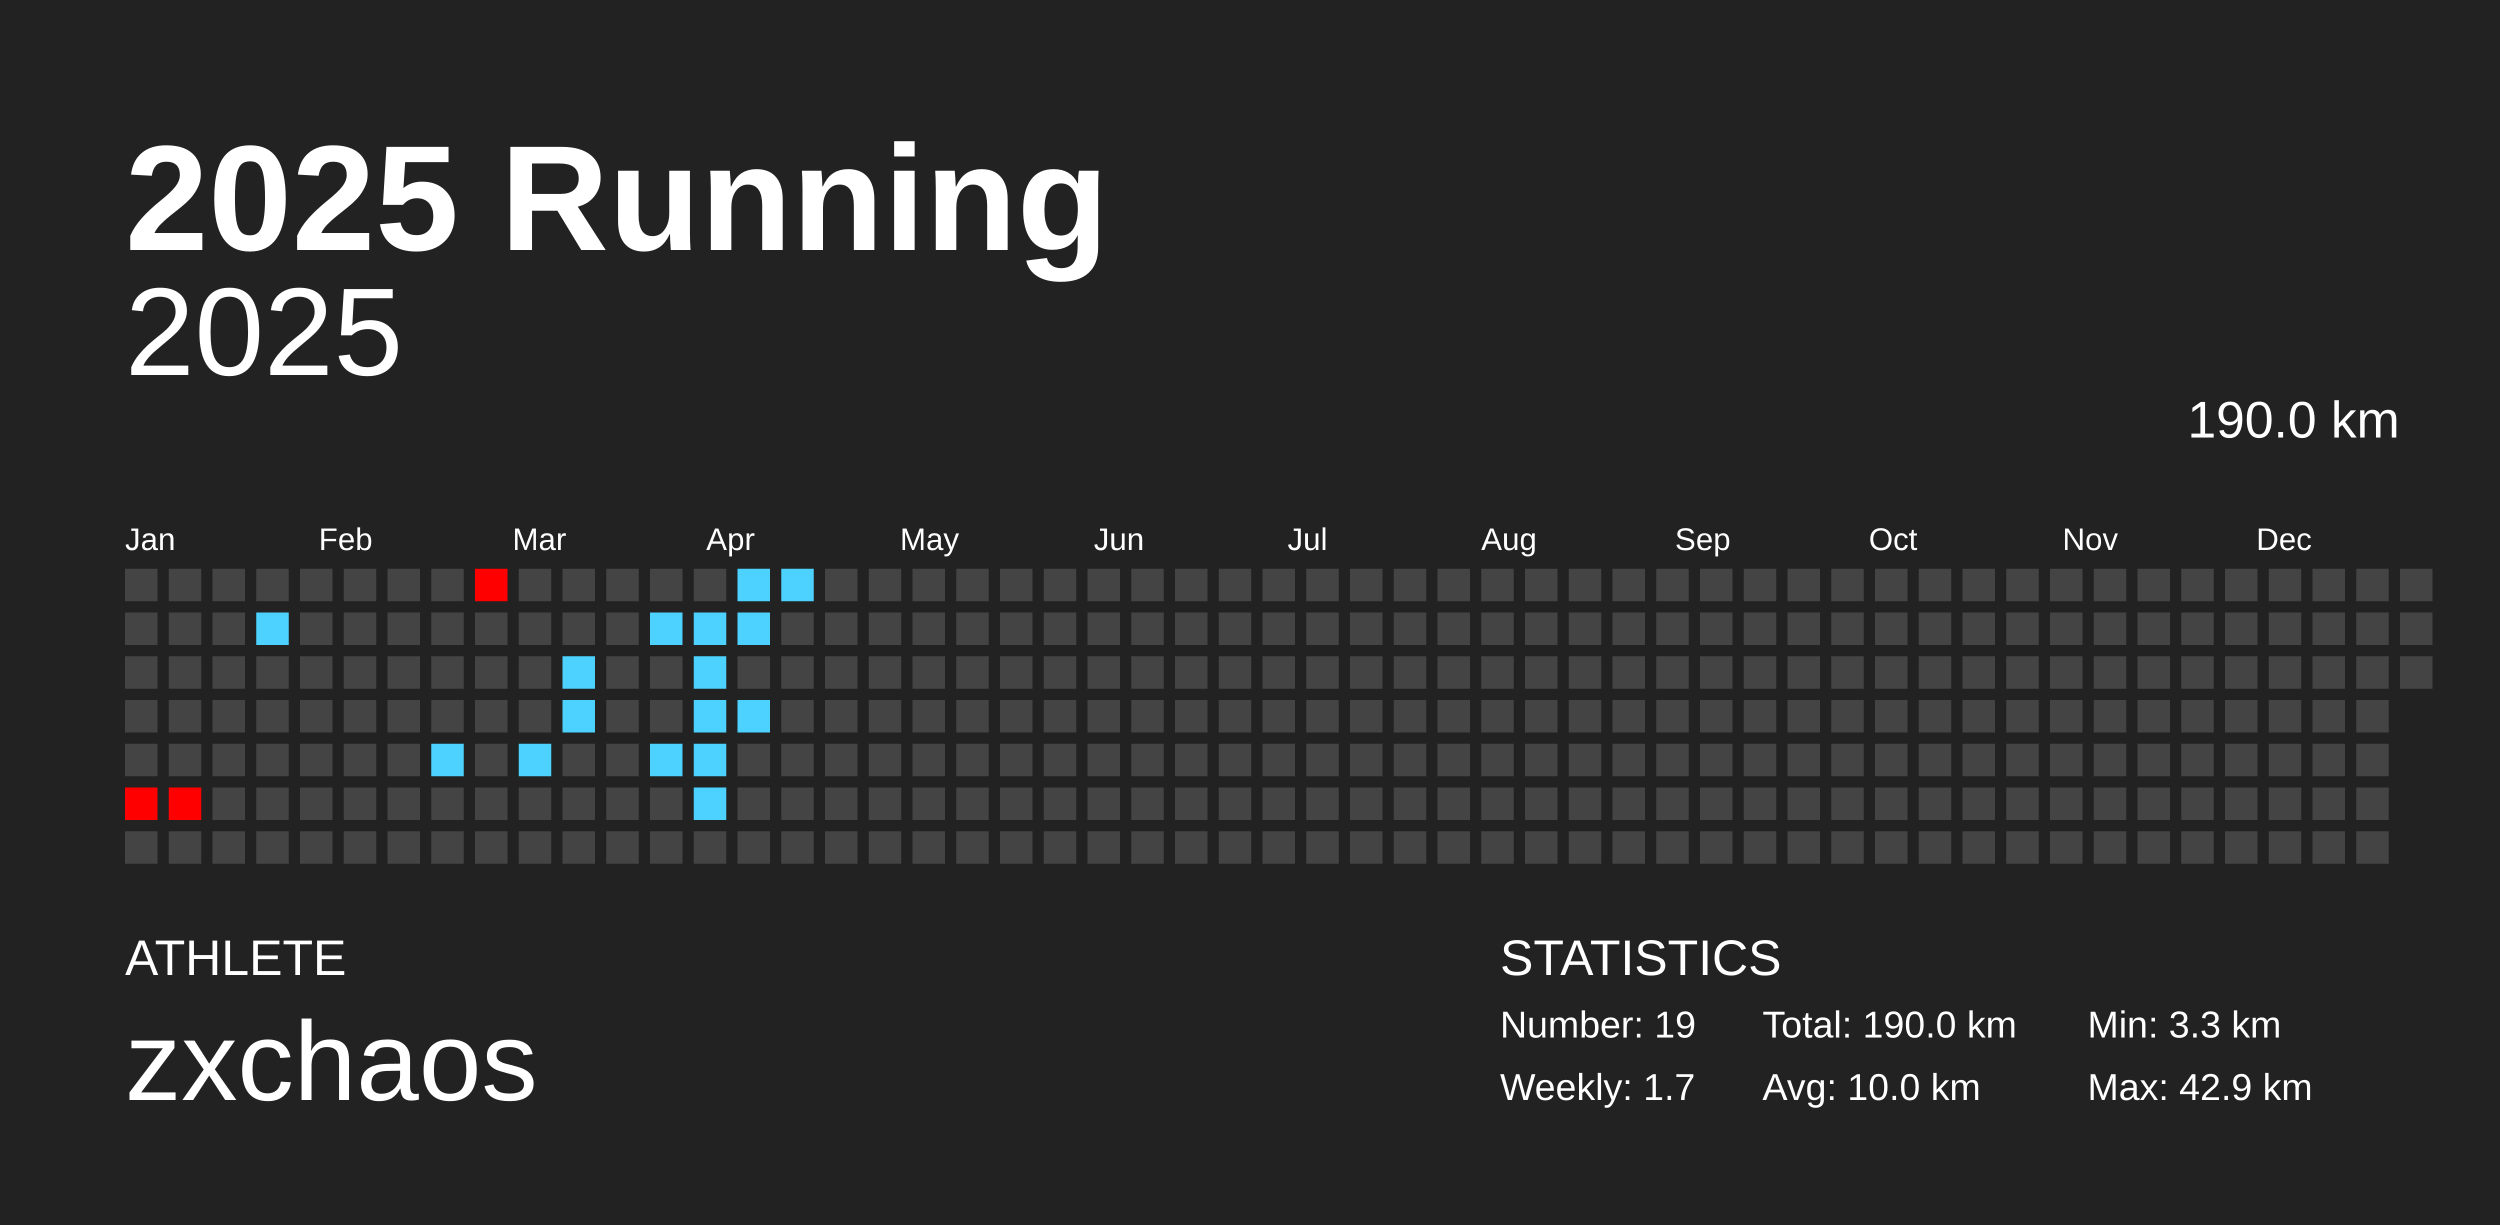
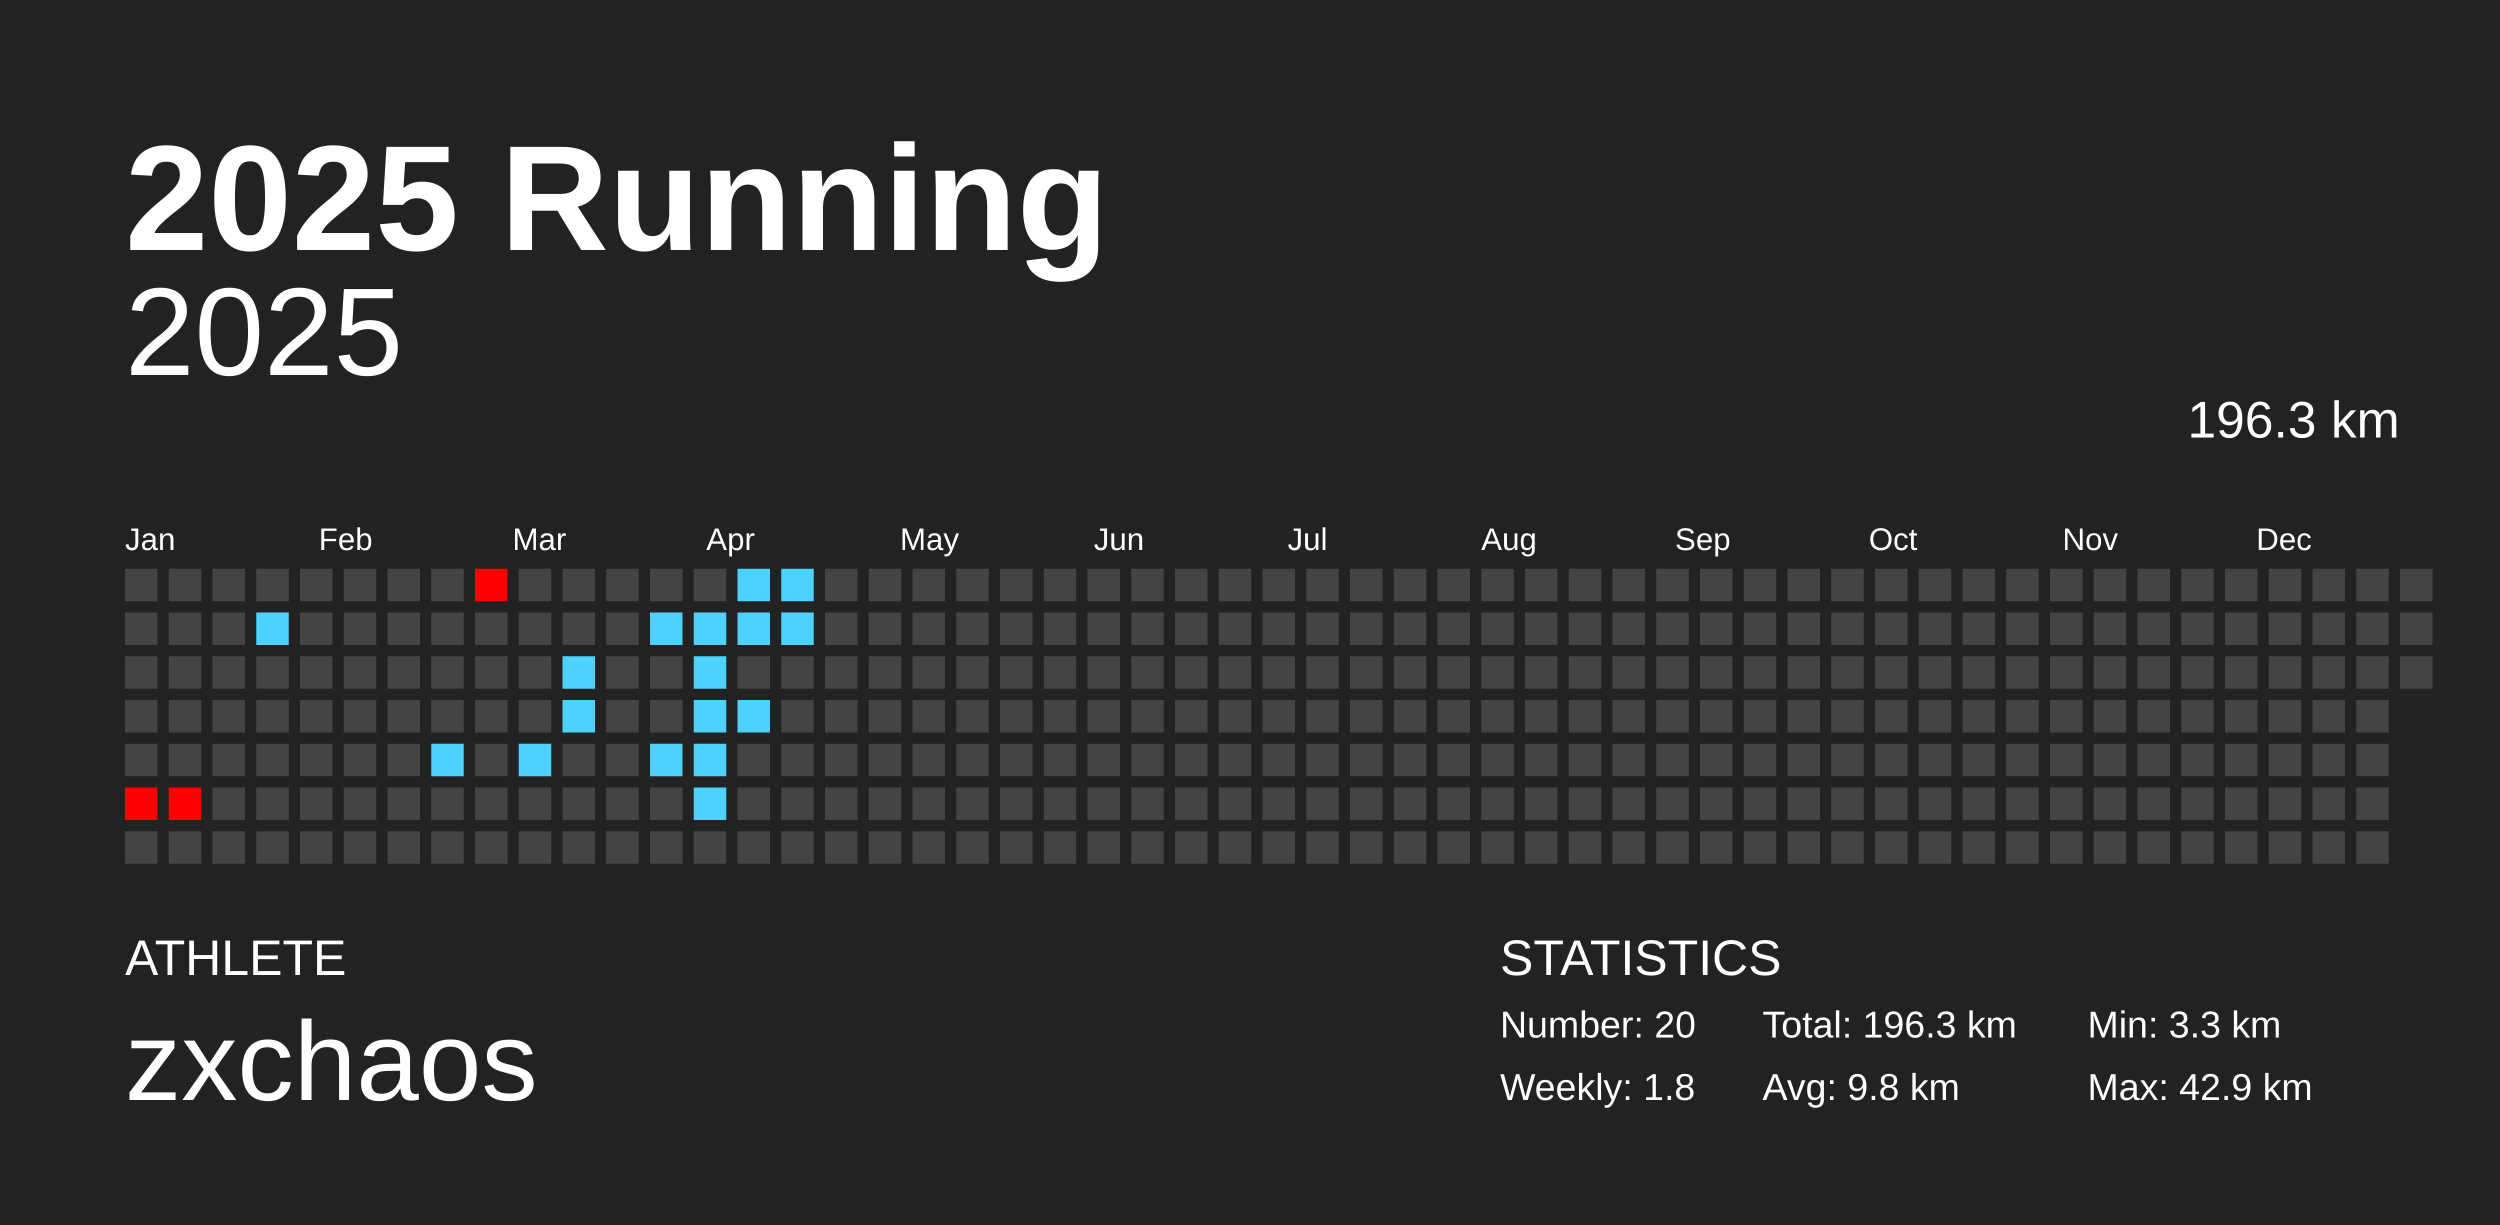
<svg xmlns="http://www.w3.org/2000/svg" baseProfile="full" height="98mm" version="1.1" viewBox="0,0,200,98" width="200mm">
  <defs />
  <rect fill="#222222" height="98" width="200" x="0" y="0" />
  <text fill="#FFFFFF" style="font-size:12px; font-family:Arial; font-weight:bold;" x="10" y="20">2025 Running</text>
  <text fill="#FFFFFF" style="font-size:4px; font-family:Arial" x="10" y="78">ATHLETE</text>
  <text fill="#FFFFFF" style="font-size:9px; font-family:Arial" x="10" y="88">zxchaos</text>
  <text fill="#FFFFFF" style="font-size:4px; font-family:Arial" x="120" y="78">STATISTICS</text>
-   <text fill="#FFFFFF" style="font-size:3px; font-family:Arial" x="120" y="83">Number: 19</text>
-   <text fill="#FFFFFF" style="font-size:3px; font-family:Arial" x="120" y="88">Weekly: 1.7</text>
-   <text fill="#FFFFFF" style="font-size:3px; font-family:Arial" x="141" y="83">Total: 190.0 km</text>
-   <text fill="#FFFFFF" style="font-size:3px; font-family:Arial" x="141" y="88">Avg: 10.0 km</text>
+   <text fill="#FFFFFF" style="font-size:3px; font-family:Arial" x="120" y="83">Number: 20</text>
+   <text fill="#FFFFFF" style="font-size:3px; font-family:Arial" x="120" y="88">Weekly: 1.8</text>
+   <text fill="#FFFFFF" style="font-size:3px; font-family:Arial" x="141" y="83">Total: 196.3 km</text>
+   <text fill="#FFFFFF" style="font-size:3px; font-family:Arial" x="141" y="88">Avg: 9.8 km</text>
  <text fill="#FFFFFF" style="font-size:3px; font-family:Arial" x="167" y="83">Min: 3.3 km</text>
  <text fill="#FFFFFF" style="font-size:3px; font-family:Arial" x="167" y="88">Max: 42.9 km</text>
  <text alignment-baseline="hanging" fill="#FFFFFF" style="font-size:10.0px; font-family:Arial;" x="10" y="30">2025</text>
-   <text alignment-baseline="hanging" fill="#FFFFFF" style="font-size:4.125px; font-family:Arial;" x="175" y="35">190.0 km</text>
+   <text alignment-baseline="hanging" fill="#FFFFFF" style="font-size:4.125px; font-family:Arial;" x="175" y="35">196.3 km</text>
  <text fill="#FFFFFF" style="font-size:2.5px; font-family:Arial" x="10.0" y="44">Jan</text>
  <text fill="#FFFFFF" style="font-size:2.5px; font-family:Arial" x="25.5" y="44">Feb</text>
  <text fill="#FFFFFF" style="font-size:2.5px; font-family:Arial" x="41.0" y="44">Mar</text>
  <text fill="#FFFFFF" style="font-size:2.5px; font-family:Arial" x="56.5" y="44">Apr</text>
  <text fill="#FFFFFF" style="font-size:2.5px; font-family:Arial" x="72.0" y="44">May</text>
  <text fill="#FFFFFF" style="font-size:2.5px; font-family:Arial" x="87.5" y="44">Jun</text>
  <text fill="#FFFFFF" style="font-size:2.5px; font-family:Arial" x="103.0" y="44">Jul</text>
  <text fill="#FFFFFF" style="font-size:2.5px; font-family:Arial" x="118.5" y="44">Aug</text>
  <text fill="#FFFFFF" style="font-size:2.5px; font-family:Arial" x="134.0" y="44">Sep</text>
  <text fill="#FFFFFF" style="font-size:2.5px; font-family:Arial" x="149.5" y="44">Oct</text>
  <text fill="#FFFFFF" style="font-size:2.5px; font-family:Arial" x="165.0" y="44">Nov</text>
  <text fill="#FFFFFF" style="font-size:2.5px; font-family:Arial" x="180.5" y="44">Dec</text>
  <rect fill="#444444" height="2.6" width="2.6" x="10.0" y="45.5" />
  <rect fill="#444444" height="2.6" width="2.6" x="10.0" y="49.0" />
  <rect fill="#444444" height="2.6" width="2.6" x="10.0" y="52.5" />
  <rect fill="#444444" height="2.6" width="2.6" x="10.0" y="56.0" />
  <rect fill="#444444" height="2.6" width="2.6" x="10.0" y="59.5" />
  <rect fill="red" height="2.6" width="2.6" x="10.0" y="63.0" />
  <rect fill="#444444" height="2.6" width="2.6" x="10.0" y="66.5" />
  <rect fill="#444444" height="2.6" width="2.6" x="13.5" y="45.5" />
  <rect fill="#444444" height="2.6" width="2.6" x="13.5" y="49.0" />
  <rect fill="#444444" height="2.6" width="2.6" x="13.5" y="52.5" />
  <rect fill="#444444" height="2.6" width="2.6" x="13.5" y="56.0" />
  <rect fill="#444444" height="2.6" width="2.6" x="13.5" y="59.5" />
  <rect fill="red" height="2.6" width="2.6" x="13.5" y="63.0" />
  <rect fill="#444444" height="2.6" width="2.6" x="13.5" y="66.5" />
  <rect fill="#444444" height="2.6" width="2.6" x="17.0" y="45.5" />
  <rect fill="#444444" height="2.6" width="2.6" x="17.0" y="49.0" />
  <rect fill="#444444" height="2.6" width="2.6" x="17.0" y="52.5" />
  <rect fill="#444444" height="2.6" width="2.6" x="17.0" y="56.0" />
  <rect fill="#444444" height="2.6" width="2.6" x="17.0" y="59.5" />
  <rect fill="#444444" height="2.6" width="2.6" x="17.0" y="63.0" />
  <rect fill="#444444" height="2.6" width="2.6" x="17.0" y="66.5" />
  <rect fill="#444444" height="2.6" width="2.6" x="20.5" y="45.5" />
  <rect fill="#4dd2ff" height="2.6" width="2.6" x="20.5" y="49.0" />
  <rect fill="#444444" height="2.6" width="2.6" x="20.5" y="52.5" />
  <rect fill="#444444" height="2.6" width="2.6" x="20.5" y="56.0" />
  <rect fill="#444444" height="2.6" width="2.6" x="20.5" y="59.5" />
  <rect fill="#444444" height="2.6" width="2.6" x="20.5" y="63.0" />
  <rect fill="#444444" height="2.6" width="2.6" x="20.5" y="66.5" />
  <rect fill="#444444" height="2.6" width="2.6" x="24.0" y="45.5" />
  <rect fill="#444444" height="2.6" width="2.6" x="24.0" y="49.0" />
  <rect fill="#444444" height="2.6" width="2.6" x="24.0" y="52.5" />
  <rect fill="#444444" height="2.6" width="2.6" x="24.0" y="56.0" />
  <rect fill="#444444" height="2.6" width="2.6" x="24.0" y="59.5" />
  <rect fill="#444444" height="2.6" width="2.6" x="24.0" y="63.0" />
  <rect fill="#444444" height="2.6" width="2.6" x="24.0" y="66.5" />
  <rect fill="#444444" height="2.6" width="2.6" x="27.5" y="45.5" />
  <rect fill="#444444" height="2.6" width="2.6" x="27.5" y="49.0" />
  <rect fill="#444444" height="2.6" width="2.6" x="27.5" y="52.5" />
  <rect fill="#444444" height="2.6" width="2.6" x="27.5" y="56.0" />
  <rect fill="#444444" height="2.6" width="2.6" x="27.5" y="59.5" />
  <rect fill="#444444" height="2.6" width="2.6" x="27.5" y="63.0" />
  <rect fill="#444444" height="2.6" width="2.6" x="27.5" y="66.5" />
  <rect fill="#444444" height="2.6" width="2.6" x="31.0" y="45.5" />
  <rect fill="#444444" height="2.6" width="2.6" x="31.0" y="49.0" />
  <rect fill="#444444" height="2.6" width="2.6" x="31.0" y="52.5" />
  <rect fill="#444444" height="2.6" width="2.6" x="31.0" y="56.0" />
  <rect fill="#444444" height="2.6" width="2.6" x="31.0" y="59.5" />
  <rect fill="#444444" height="2.6" width="2.6" x="31.0" y="63.0" />
  <rect fill="#444444" height="2.6" width="2.6" x="31.0" y="66.5" />
  <rect fill="#444444" height="2.6" width="2.6" x="34.5" y="45.5" />
  <rect fill="#444444" height="2.6" width="2.6" x="34.5" y="49.0" />
  <rect fill="#444444" height="2.6" width="2.6" x="34.5" y="52.5" />
  <rect fill="#444444" height="2.6" width="2.6" x="34.5" y="56.0" />
  <rect fill="#4dd2ff" height="2.6" width="2.6" x="34.5" y="59.5" />
  <rect fill="#444444" height="2.6" width="2.6" x="34.5" y="63.0" />
  <rect fill="#444444" height="2.6" width="2.6" x="34.5" y="66.5" />
  <rect fill="red" height="2.6" width="2.6" x="38.0" y="45.5" />
  <rect fill="#444444" height="2.6" width="2.6" x="38.0" y="49.0" />
  <rect fill="#444444" height="2.6" width="2.6" x="38.0" y="52.5" />
  <rect fill="#444444" height="2.6" width="2.6" x="38.0" y="56.0" />
  <rect fill="#444444" height="2.6" width="2.6" x="38.0" y="59.5" />
  <rect fill="#444444" height="2.6" width="2.6" x="38.0" y="63.0" />
  <rect fill="#444444" height="2.6" width="2.6" x="38.0" y="66.5" />
  <rect fill="#444444" height="2.6" width="2.6" x="41.5" y="45.5" />
  <rect fill="#444444" height="2.6" width="2.6" x="41.5" y="49.0" />
  <rect fill="#444444" height="2.6" width="2.6" x="41.5" y="52.5" />
  <rect fill="#444444" height="2.6" width="2.6" x="41.5" y="56.0" />
  <rect fill="#4dd2ff" height="2.6" width="2.6" x="41.5" y="59.5" />
  <rect fill="#444444" height="2.6" width="2.6" x="41.5" y="63.0" />
  <rect fill="#444444" height="2.6" width="2.6" x="41.5" y="66.5" />
  <rect fill="#444444" height="2.6" width="2.6" x="45.0" y="45.5" />
  <rect fill="#444444" height="2.6" width="2.6" x="45.0" y="49.0" />
  <rect fill="#4dd2ff" height="2.6" width="2.6" x="45.0" y="52.5" />
  <rect fill="#4dd2ff" height="2.6" width="2.6" x="45.0" y="56.0" />
  <rect fill="#444444" height="2.6" width="2.6" x="45.0" y="59.5" />
  <rect fill="#444444" height="2.6" width="2.6" x="45.0" y="63.0" />
  <rect fill="#444444" height="2.6" width="2.6" x="45.0" y="66.5" />
  <rect fill="#444444" height="2.6" width="2.6" x="48.5" y="45.5" />
  <rect fill="#444444" height="2.6" width="2.6" x="48.5" y="49.0" />
  <rect fill="#444444" height="2.6" width="2.6" x="48.5" y="52.5" />
  <rect fill="#444444" height="2.6" width="2.6" x="48.5" y="56.0" />
  <rect fill="#444444" height="2.6" width="2.6" x="48.5" y="59.5" />
  <rect fill="#444444" height="2.6" width="2.6" x="48.5" y="63.0" />
  <rect fill="#444444" height="2.6" width="2.6" x="48.5" y="66.5" />
  <rect fill="#444444" height="2.6" width="2.6" x="52.0" y="45.5" />
  <rect fill="#4dd2ff" height="2.6" width="2.6" x="52.0" y="49.0" />
  <rect fill="#444444" height="2.6" width="2.6" x="52.0" y="52.5" />
  <rect fill="#444444" height="2.6" width="2.6" x="52.0" y="56.0" />
  <rect fill="#4dd2ff" height="2.6" width="2.6" x="52.0" y="59.5" />
  <rect fill="#444444" height="2.6" width="2.6" x="52.0" y="63.0" />
  <rect fill="#444444" height="2.6" width="2.6" x="52.0" y="66.5" />
  <rect fill="#444444" height="2.6" width="2.6" x="55.5" y="45.5" />
  <rect fill="#4dd2ff" height="2.6" width="2.6" x="55.5" y="49.0" />
  <rect fill="#4dd2ff" height="2.6" width="2.6" x="55.5" y="52.5" />
  <rect fill="#4dd2ff" height="2.6" width="2.6" x="55.5" y="56.0" />
  <rect fill="#4dd2ff" height="2.6" width="2.6" x="55.5" y="59.5" />
  <rect fill="#4dd2ff" height="2.6" width="2.6" x="55.5" y="63.0" />
  <rect fill="#444444" height="2.6" width="2.6" x="55.5" y="66.5" />
  <rect fill="#4dd2ff" height="2.6" width="2.6" x="59.0" y="45.5" />
  <rect fill="#4dd2ff" height="2.6" width="2.6" x="59.0" y="49.0" />
  <rect fill="#444444" height="2.6" width="2.6" x="59.0" y="52.5" />
  <rect fill="#4dd2ff" height="2.6" width="2.6" x="59.0" y="56.0" />
  <rect fill="#444444" height="2.6" width="2.6" x="59.0" y="59.5" />
  <rect fill="#444444" height="2.6" width="2.6" x="59.0" y="63.0" />
  <rect fill="#444444" height="2.6" width="2.6" x="59.0" y="66.5" />
  <rect fill="#4dd2ff" height="2.6" width="2.6" x="62.5" y="45.5" />
-   <rect fill="#444444" height="2.6" width="2.6" x="62.5" y="49.0" />
+   <rect fill="#4dd2ff" height="2.6" width="2.6" x="62.5" y="49.0" />
  <rect fill="#444444" height="2.6" width="2.6" x="62.5" y="52.5" />
  <rect fill="#444444" height="2.6" width="2.6" x="62.5" y="56.0" />
  <rect fill="#444444" height="2.6" width="2.6" x="62.5" y="59.5" />
  <rect fill="#444444" height="2.6" width="2.6" x="62.5" y="63.0" />
  <rect fill="#444444" height="2.6" width="2.6" x="62.5" y="66.5" />
  <rect fill="#444444" height="2.6" width="2.6" x="66.0" y="45.5" />
  <rect fill="#444444" height="2.6" width="2.6" x="66.0" y="49.0" />
  <rect fill="#444444" height="2.6" width="2.6" x="66.0" y="52.5" />
  <rect fill="#444444" height="2.6" width="2.6" x="66.0" y="56.0" />
  <rect fill="#444444" height="2.6" width="2.6" x="66.0" y="59.5" />
  <rect fill="#444444" height="2.6" width="2.6" x="66.0" y="63.0" />
  <rect fill="#444444" height="2.6" width="2.6" x="66.0" y="66.5" />
  <rect fill="#444444" height="2.6" width="2.6" x="69.5" y="45.5" />
  <rect fill="#444444" height="2.6" width="2.6" x="69.5" y="49.0" />
  <rect fill="#444444" height="2.6" width="2.6" x="69.5" y="52.5" />
  <rect fill="#444444" height="2.6" width="2.6" x="69.5" y="56.0" />
  <rect fill="#444444" height="2.6" width="2.6" x="69.5" y="59.5" />
  <rect fill="#444444" height="2.6" width="2.6" x="69.5" y="63.0" />
  <rect fill="#444444" height="2.6" width="2.6" x="69.5" y="66.5" />
  <rect fill="#444444" height="2.6" width="2.6" x="73.0" y="45.5" />
  <rect fill="#444444" height="2.6" width="2.6" x="73.0" y="49.0" />
  <rect fill="#444444" height="2.6" width="2.6" x="73.0" y="52.5" />
  <rect fill="#444444" height="2.6" width="2.6" x="73.0" y="56.0" />
  <rect fill="#444444" height="2.6" width="2.6" x="73.0" y="59.5" />
  <rect fill="#444444" height="2.6" width="2.6" x="73.0" y="63.0" />
  <rect fill="#444444" height="2.6" width="2.6" x="73.0" y="66.5" />
  <rect fill="#444444" height="2.6" width="2.6" x="76.5" y="45.5" />
  <rect fill="#444444" height="2.6" width="2.6" x="76.5" y="49.0" />
  <rect fill="#444444" height="2.6" width="2.6" x="76.5" y="52.5" />
  <rect fill="#444444" height="2.6" width="2.6" x="76.5" y="56.0" />
  <rect fill="#444444" height="2.6" width="2.6" x="76.5" y="59.5" />
  <rect fill="#444444" height="2.6" width="2.6" x="76.5" y="63.0" />
  <rect fill="#444444" height="2.6" width="2.6" x="76.5" y="66.5" />
  <rect fill="#444444" height="2.6" width="2.6" x="80.0" y="45.5" />
  <rect fill="#444444" height="2.6" width="2.6" x="80.0" y="49.0" />
  <rect fill="#444444" height="2.6" width="2.6" x="80.0" y="52.5" />
  <rect fill="#444444" height="2.6" width="2.6" x="80.0" y="56.0" />
  <rect fill="#444444" height="2.6" width="2.6" x="80.0" y="59.5" />
  <rect fill="#444444" height="2.6" width="2.6" x="80.0" y="63.0" />
  <rect fill="#444444" height="2.6" width="2.6" x="80.0" y="66.5" />
  <rect fill="#444444" height="2.6" width="2.6" x="83.5" y="45.5" />
  <rect fill="#444444" height="2.6" width="2.6" x="83.5" y="49.0" />
  <rect fill="#444444" height="2.6" width="2.6" x="83.5" y="52.5" />
  <rect fill="#444444" height="2.6" width="2.6" x="83.5" y="56.0" />
  <rect fill="#444444" height="2.6" width="2.6" x="83.5" y="59.5" />
  <rect fill="#444444" height="2.6" width="2.6" x="83.5" y="63.0" />
  <rect fill="#444444" height="2.6" width="2.6" x="83.5" y="66.5" />
  <rect fill="#444444" height="2.6" width="2.6" x="87.0" y="45.5" />
  <rect fill="#444444" height="2.6" width="2.6" x="87.0" y="49.0" />
  <rect fill="#444444" height="2.6" width="2.6" x="87.0" y="52.5" />
  <rect fill="#444444" height="2.6" width="2.6" x="87.0" y="56.0" />
  <rect fill="#444444" height="2.6" width="2.6" x="87.0" y="59.5" />
  <rect fill="#444444" height="2.6" width="2.6" x="87.0" y="63.0" />
  <rect fill="#444444" height="2.6" width="2.6" x="87.0" y="66.5" />
  <rect fill="#444444" height="2.6" width="2.6" x="90.5" y="45.5" />
  <rect fill="#444444" height="2.6" width="2.6" x="90.5" y="49.0" />
  <rect fill="#444444" height="2.6" width="2.6" x="90.5" y="52.5" />
  <rect fill="#444444" height="2.6" width="2.6" x="90.5" y="56.0" />
  <rect fill="#444444" height="2.6" width="2.6" x="90.5" y="59.5" />
  <rect fill="#444444" height="2.6" width="2.6" x="90.5" y="63.0" />
  <rect fill="#444444" height="2.6" width="2.6" x="90.5" y="66.5" />
  <rect fill="#444444" height="2.6" width="2.6" x="94.0" y="45.5" />
  <rect fill="#444444" height="2.6" width="2.6" x="94.0" y="49.0" />
  <rect fill="#444444" height="2.6" width="2.6" x="94.0" y="52.5" />
  <rect fill="#444444" height="2.6" width="2.6" x="94.0" y="56.0" />
  <rect fill="#444444" height="2.6" width="2.6" x="94.0" y="59.5" />
  <rect fill="#444444" height="2.6" width="2.6" x="94.0" y="63.0" />
  <rect fill="#444444" height="2.6" width="2.6" x="94.0" y="66.5" />
  <rect fill="#444444" height="2.6" width="2.6" x="97.5" y="45.5" />
  <rect fill="#444444" height="2.6" width="2.6" x="97.5" y="49.0" />
  <rect fill="#444444" height="2.6" width="2.6" x="97.5" y="52.5" />
  <rect fill="#444444" height="2.6" width="2.6" x="97.5" y="56.0" />
  <rect fill="#444444" height="2.6" width="2.6" x="97.5" y="59.5" />
  <rect fill="#444444" height="2.6" width="2.6" x="97.5" y="63.0" />
  <rect fill="#444444" height="2.6" width="2.6" x="97.5" y="66.5" />
  <rect fill="#444444" height="2.6" width="2.6" x="101.0" y="45.5" />
  <rect fill="#444444" height="2.6" width="2.6" x="101.0" y="49.0" />
  <rect fill="#444444" height="2.6" width="2.6" x="101.0" y="52.5" />
  <rect fill="#444444" height="2.6" width="2.6" x="101.0" y="56.0" />
  <rect fill="#444444" height="2.6" width="2.6" x="101.0" y="59.5" />
  <rect fill="#444444" height="2.6" width="2.6" x="101.0" y="63.0" />
  <rect fill="#444444" height="2.6" width="2.6" x="101.0" y="66.5" />
  <rect fill="#444444" height="2.6" width="2.6" x="104.5" y="45.5" />
  <rect fill="#444444" height="2.6" width="2.6" x="104.5" y="49.0" />
  <rect fill="#444444" height="2.6" width="2.6" x="104.5" y="52.5" />
  <rect fill="#444444" height="2.6" width="2.6" x="104.5" y="56.0" />
  <rect fill="#444444" height="2.6" width="2.6" x="104.5" y="59.5" />
  <rect fill="#444444" height="2.6" width="2.6" x="104.5" y="63.0" />
  <rect fill="#444444" height="2.6" width="2.6" x="104.5" y="66.5" />
  <rect fill="#444444" height="2.6" width="2.6" x="108.0" y="45.5" />
  <rect fill="#444444" height="2.6" width="2.6" x="108.0" y="49.0" />
  <rect fill="#444444" height="2.6" width="2.6" x="108.0" y="52.5" />
  <rect fill="#444444" height="2.6" width="2.6" x="108.0" y="56.0" />
  <rect fill="#444444" height="2.6" width="2.6" x="108.0" y="59.5" />
  <rect fill="#444444" height="2.6" width="2.6" x="108.0" y="63.0" />
  <rect fill="#444444" height="2.6" width="2.6" x="108.0" y="66.5" />
  <rect fill="#444444" height="2.6" width="2.6" x="111.5" y="45.5" />
  <rect fill="#444444" height="2.6" width="2.6" x="111.5" y="49.0" />
  <rect fill="#444444" height="2.6" width="2.6" x="111.5" y="52.5" />
  <rect fill="#444444" height="2.6" width="2.6" x="111.5" y="56.0" />
  <rect fill="#444444" height="2.6" width="2.6" x="111.5" y="59.5" />
  <rect fill="#444444" height="2.6" width="2.6" x="111.5" y="63.0" />
  <rect fill="#444444" height="2.6" width="2.6" x="111.5" y="66.5" />
  <rect fill="#444444" height="2.6" width="2.6" x="115.0" y="45.5" />
  <rect fill="#444444" height="2.6" width="2.6" x="115.0" y="49.0" />
  <rect fill="#444444" height="2.6" width="2.6" x="115.0" y="52.5" />
  <rect fill="#444444" height="2.6" width="2.6" x="115.0" y="56.0" />
  <rect fill="#444444" height="2.6" width="2.6" x="115.0" y="59.5" />
  <rect fill="#444444" height="2.6" width="2.6" x="115.0" y="63.0" />
  <rect fill="#444444" height="2.6" width="2.6" x="115.0" y="66.5" />
  <rect fill="#444444" height="2.6" width="2.6" x="118.5" y="45.5" />
  <rect fill="#444444" height="2.6" width="2.6" x="118.5" y="49.0" />
  <rect fill="#444444" height="2.6" width="2.6" x="118.5" y="52.5" />
  <rect fill="#444444" height="2.6" width="2.6" x="118.5" y="56.0" />
  <rect fill="#444444" height="2.6" width="2.6" x="118.5" y="59.5" />
  <rect fill="#444444" height="2.6" width="2.6" x="118.5" y="63.0" />
  <rect fill="#444444" height="2.6" width="2.6" x="118.5" y="66.5" />
  <rect fill="#444444" height="2.6" width="2.6" x="122.0" y="45.5" />
  <rect fill="#444444" height="2.6" width="2.6" x="122.0" y="49.0" />
  <rect fill="#444444" height="2.6" width="2.6" x="122.0" y="52.5" />
  <rect fill="#444444" height="2.6" width="2.6" x="122.0" y="56.0" />
  <rect fill="#444444" height="2.6" width="2.6" x="122.0" y="59.5" />
  <rect fill="#444444" height="2.6" width="2.6" x="122.0" y="63.0" />
  <rect fill="#444444" height="2.6" width="2.6" x="122.0" y="66.5" />
  <rect fill="#444444" height="2.6" width="2.6" x="125.5" y="45.5" />
  <rect fill="#444444" height="2.6" width="2.6" x="125.5" y="49.0" />
  <rect fill="#444444" height="2.6" width="2.6" x="125.5" y="52.5" />
  <rect fill="#444444" height="2.6" width="2.6" x="125.5" y="56.0" />
  <rect fill="#444444" height="2.6" width="2.6" x="125.5" y="59.5" />
  <rect fill="#444444" height="2.6" width="2.6" x="125.5" y="63.0" />
  <rect fill="#444444" height="2.6" width="2.6" x="125.5" y="66.5" />
  <rect fill="#444444" height="2.6" width="2.6" x="129.0" y="45.5" />
  <rect fill="#444444" height="2.6" width="2.6" x="129.0" y="49.0" />
  <rect fill="#444444" height="2.6" width="2.6" x="129.0" y="52.5" />
  <rect fill="#444444" height="2.6" width="2.6" x="129.0" y="56.0" />
  <rect fill="#444444" height="2.6" width="2.6" x="129.0" y="59.5" />
  <rect fill="#444444" height="2.6" width="2.6" x="129.0" y="63.0" />
  <rect fill="#444444" height="2.6" width="2.6" x="129.0" y="66.5" />
  <rect fill="#444444" height="2.6" width="2.6" x="132.5" y="45.5" />
  <rect fill="#444444" height="2.6" width="2.6" x="132.5" y="49.0" />
  <rect fill="#444444" height="2.6" width="2.6" x="132.5" y="52.5" />
  <rect fill="#444444" height="2.6" width="2.6" x="132.5" y="56.0" />
  <rect fill="#444444" height="2.6" width="2.6" x="132.5" y="59.5" />
  <rect fill="#444444" height="2.6" width="2.6" x="132.5" y="63.0" />
  <rect fill="#444444" height="2.6" width="2.6" x="132.5" y="66.5" />
  <rect fill="#444444" height="2.6" width="2.6" x="136.0" y="45.5" />
  <rect fill="#444444" height="2.6" width="2.6" x="136.0" y="49.0" />
  <rect fill="#444444" height="2.6" width="2.6" x="136.0" y="52.5" />
  <rect fill="#444444" height="2.6" width="2.6" x="136.0" y="56.0" />
  <rect fill="#444444" height="2.6" width="2.6" x="136.0" y="59.5" />
  <rect fill="#444444" height="2.6" width="2.6" x="136.0" y="63.0" />
  <rect fill="#444444" height="2.6" width="2.6" x="136.0" y="66.5" />
  <rect fill="#444444" height="2.6" width="2.6" x="139.5" y="45.5" />
  <rect fill="#444444" height="2.6" width="2.6" x="139.5" y="49.0" />
  <rect fill="#444444" height="2.6" width="2.6" x="139.5" y="52.5" />
  <rect fill="#444444" height="2.6" width="2.6" x="139.5" y="56.0" />
  <rect fill="#444444" height="2.6" width="2.6" x="139.5" y="59.5" />
  <rect fill="#444444" height="2.6" width="2.6" x="139.5" y="63.0" />
  <rect fill="#444444" height="2.6" width="2.6" x="139.5" y="66.5" />
  <rect fill="#444444" height="2.6" width="2.6" x="143.0" y="45.5" />
  <rect fill="#444444" height="2.6" width="2.6" x="143.0" y="49.0" />
  <rect fill="#444444" height="2.6" width="2.6" x="143.0" y="52.5" />
  <rect fill="#444444" height="2.6" width="2.6" x="143.0" y="56.0" />
  <rect fill="#444444" height="2.6" width="2.6" x="143.0" y="59.5" />
  <rect fill="#444444" height="2.6" width="2.6" x="143.0" y="63.0" />
  <rect fill="#444444" height="2.6" width="2.6" x="143.0" y="66.5" />
  <rect fill="#444444" height="2.6" width="2.6" x="146.5" y="45.5" />
  <rect fill="#444444" height="2.6" width="2.6" x="146.5" y="49.0" />
  <rect fill="#444444" height="2.6" width="2.6" x="146.5" y="52.5" />
  <rect fill="#444444" height="2.6" width="2.6" x="146.5" y="56.0" />
  <rect fill="#444444" height="2.6" width="2.6" x="146.5" y="59.5" />
  <rect fill="#444444" height="2.6" width="2.6" x="146.5" y="63.0" />
  <rect fill="#444444" height="2.6" width="2.6" x="146.5" y="66.5" />
  <rect fill="#444444" height="2.6" width="2.6" x="150.0" y="45.5" />
  <rect fill="#444444" height="2.6" width="2.6" x="150.0" y="49.0" />
  <rect fill="#444444" height="2.6" width="2.6" x="150.0" y="52.5" />
  <rect fill="#444444" height="2.6" width="2.6" x="150.0" y="56.0" />
  <rect fill="#444444" height="2.6" width="2.6" x="150.0" y="59.5" />
  <rect fill="#444444" height="2.6" width="2.6" x="150.0" y="63.0" />
  <rect fill="#444444" height="2.6" width="2.6" x="150.0" y="66.5" />
  <rect fill="#444444" height="2.6" width="2.6" x="153.5" y="45.5" />
  <rect fill="#444444" height="2.6" width="2.6" x="153.5" y="49.0" />
  <rect fill="#444444" height="2.6" width="2.6" x="153.5" y="52.5" />
  <rect fill="#444444" height="2.6" width="2.6" x="153.5" y="56.0" />
  <rect fill="#444444" height="2.6" width="2.6" x="153.5" y="59.5" />
  <rect fill="#444444" height="2.6" width="2.6" x="153.5" y="63.0" />
  <rect fill="#444444" height="2.6" width="2.6" x="153.5" y="66.5" />
  <rect fill="#444444" height="2.6" width="2.6" x="157.0" y="45.5" />
  <rect fill="#444444" height="2.6" width="2.6" x="157.0" y="49.0" />
  <rect fill="#444444" height="2.6" width="2.6" x="157.0" y="52.5" />
  <rect fill="#444444" height="2.6" width="2.6" x="157.0" y="56.0" />
  <rect fill="#444444" height="2.6" width="2.6" x="157.0" y="59.5" />
  <rect fill="#444444" height="2.6" width="2.6" x="157.0" y="63.0" />
  <rect fill="#444444" height="2.6" width="2.6" x="157.0" y="66.5" />
  <rect fill="#444444" height="2.6" width="2.6" x="160.5" y="45.5" />
  <rect fill="#444444" height="2.6" width="2.6" x="160.5" y="49.0" />
  <rect fill="#444444" height="2.6" width="2.6" x="160.5" y="52.5" />
  <rect fill="#444444" height="2.6" width="2.6" x="160.5" y="56.0" />
  <rect fill="#444444" height="2.6" width="2.6" x="160.5" y="59.5" />
  <rect fill="#444444" height="2.6" width="2.6" x="160.5" y="63.0" />
  <rect fill="#444444" height="2.6" width="2.6" x="160.5" y="66.5" />
  <rect fill="#444444" height="2.6" width="2.6" x="164.0" y="45.5" />
  <rect fill="#444444" height="2.6" width="2.6" x="164.0" y="49.0" />
  <rect fill="#444444" height="2.6" width="2.6" x="164.0" y="52.5" />
  <rect fill="#444444" height="2.6" width="2.6" x="164.0" y="56.0" />
  <rect fill="#444444" height="2.6" width="2.6" x="164.0" y="59.5" />
  <rect fill="#444444" height="2.6" width="2.6" x="164.0" y="63.0" />
  <rect fill="#444444" height="2.6" width="2.6" x="164.0" y="66.5" />
  <rect fill="#444444" height="2.6" width="2.6" x="167.5" y="45.5" />
  <rect fill="#444444" height="2.6" width="2.6" x="167.5" y="49.0" />
  <rect fill="#444444" height="2.6" width="2.6" x="167.5" y="52.5" />
  <rect fill="#444444" height="2.6" width="2.6" x="167.5" y="56.0" />
  <rect fill="#444444" height="2.6" width="2.6" x="167.5" y="59.5" />
  <rect fill="#444444" height="2.6" width="2.6" x="167.5" y="63.0" />
  <rect fill="#444444" height="2.6" width="2.6" x="167.5" y="66.5" />
  <rect fill="#444444" height="2.6" width="2.6" x="171.0" y="45.5" />
  <rect fill="#444444" height="2.6" width="2.6" x="171.0" y="49.0" />
  <rect fill="#444444" height="2.6" width="2.6" x="171.0" y="52.5" />
  <rect fill="#444444" height="2.6" width="2.6" x="171.0" y="56.0" />
  <rect fill="#444444" height="2.6" width="2.6" x="171.0" y="59.5" />
  <rect fill="#444444" height="2.6" width="2.6" x="171.0" y="63.0" />
  <rect fill="#444444" height="2.6" width="2.6" x="171.0" y="66.5" />
  <rect fill="#444444" height="2.6" width="2.6" x="174.5" y="45.5" />
  <rect fill="#444444" height="2.6" width="2.6" x="174.5" y="49.0" />
  <rect fill="#444444" height="2.6" width="2.6" x="174.5" y="52.5" />
  <rect fill="#444444" height="2.6" width="2.6" x="174.5" y="56.0" />
  <rect fill="#444444" height="2.6" width="2.6" x="174.5" y="59.5" />
  <rect fill="#444444" height="2.6" width="2.6" x="174.5" y="63.0" />
  <rect fill="#444444" height="2.6" width="2.6" x="174.5" y="66.5" />
  <rect fill="#444444" height="2.6" width="2.6" x="178.0" y="45.5" />
  <rect fill="#444444" height="2.6" width="2.6" x="178.0" y="49.0" />
  <rect fill="#444444" height="2.6" width="2.6" x="178.0" y="52.5" />
  <rect fill="#444444" height="2.6" width="2.6" x="178.0" y="56.0" />
  <rect fill="#444444" height="2.6" width="2.6" x="178.0" y="59.5" />
  <rect fill="#444444" height="2.6" width="2.6" x="178.0" y="63.0" />
  <rect fill="#444444" height="2.6" width="2.6" x="178.0" y="66.5" />
  <rect fill="#444444" height="2.6" width="2.6" x="181.5" y="45.5" />
  <rect fill="#444444" height="2.6" width="2.6" x="181.5" y="49.0" />
  <rect fill="#444444" height="2.6" width="2.6" x="181.5" y="52.5" />
  <rect fill="#444444" height="2.6" width="2.6" x="181.5" y="56.0" />
  <rect fill="#444444" height="2.6" width="2.6" x="181.5" y="59.5" />
  <rect fill="#444444" height="2.6" width="2.6" x="181.5" y="63.0" />
  <rect fill="#444444" height="2.6" width="2.6" x="181.5" y="66.5" />
  <rect fill="#444444" height="2.6" width="2.6" x="185.0" y="45.5" />
  <rect fill="#444444" height="2.6" width="2.6" x="185.0" y="49.0" />
  <rect fill="#444444" height="2.6" width="2.6" x="185.0" y="52.5" />
  <rect fill="#444444" height="2.6" width="2.6" x="185.0" y="56.0" />
  <rect fill="#444444" height="2.6" width="2.6" x="185.0" y="59.5" />
  <rect fill="#444444" height="2.6" width="2.6" x="185.0" y="63.0" />
  <rect fill="#444444" height="2.6" width="2.6" x="185.0" y="66.5" />
  <rect fill="#444444" height="2.6" width="2.6" x="188.5" y="45.5" />
  <rect fill="#444444" height="2.6" width="2.6" x="188.5" y="49.0" />
  <rect fill="#444444" height="2.6" width="2.6" x="188.5" y="52.5" />
  <rect fill="#444444" height="2.6" width="2.6" x="188.5" y="56.0" />
  <rect fill="#444444" height="2.6" width="2.6" x="188.5" y="59.5" />
  <rect fill="#444444" height="2.6" width="2.6" x="188.5" y="63.0" />
  <rect fill="#444444" height="2.6" width="2.6" x="188.5" y="66.5" />
  <rect fill="#444444" height="2.6" width="2.6" x="192.0" y="45.5" />
  <rect fill="#444444" height="2.6" width="2.6" x="192.0" y="49.0" />
  <rect fill="#444444" height="2.6" width="2.6" x="192.0" y="52.5" />
</svg>
